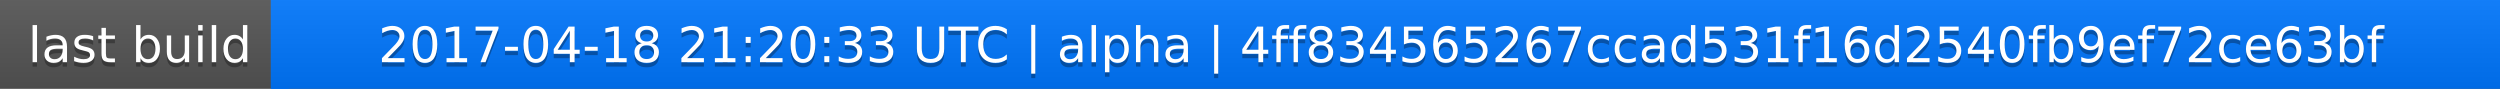
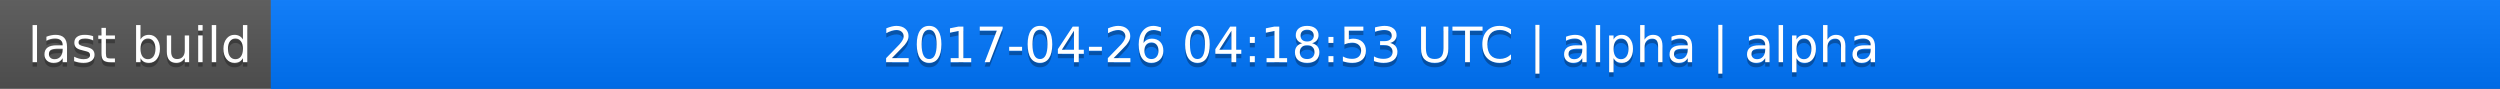
<svg xmlns="http://www.w3.org/2000/svg" width="563" height="20">
  <linearGradient id="a" x2="0" y2="100%">
    <stop offset="0" stop-color="#bbb" stop-opacity=".1" />
    <stop offset="1" stop-opacity=".1" />
  </linearGradient>
  <rect rx="0" width="563" height="20" fill="#555" />
  <rect rx="0" x="61" width="502" height="20" fill="#07f" />
  <path fill="#07f" d="M61 0h4v20h-4z" />
  <rect rx="0" width="563" height="20" fill="url(#a)" />
  <g fill="#fff" text-anchor="middle" font-family="DejaVu Sans,Verdana,Geneva,sans-serif" font-size="11">
    <text x="31.5" y="15" fill="#010101" fill-opacity=".3">last build</text>
    <text x="31.5" y="14">last build</text>
-     <text x="311" y="15" fill="#010101" fill-opacity=".3">2017-04-18 21:20:33 UTC | alpha | 4ff834565267ccad531f16d2540fb9ef72ce63bf</text>
-     <text x="311" y="14">2017-04-18 21:20:33 UTC | alpha | 4ff834565267ccad531f16d2540fb9ef72ce63bf</text>
+     <text x="311" y="15" fill="#010101" fill-opacity=".3">2017-04-26 04:18:53 UTC | alpha | alpha</text>
+     <text x="311" y="14">2017-04-26 04:18:53 UTC | alpha | alpha</text>
  </g>
</svg>
